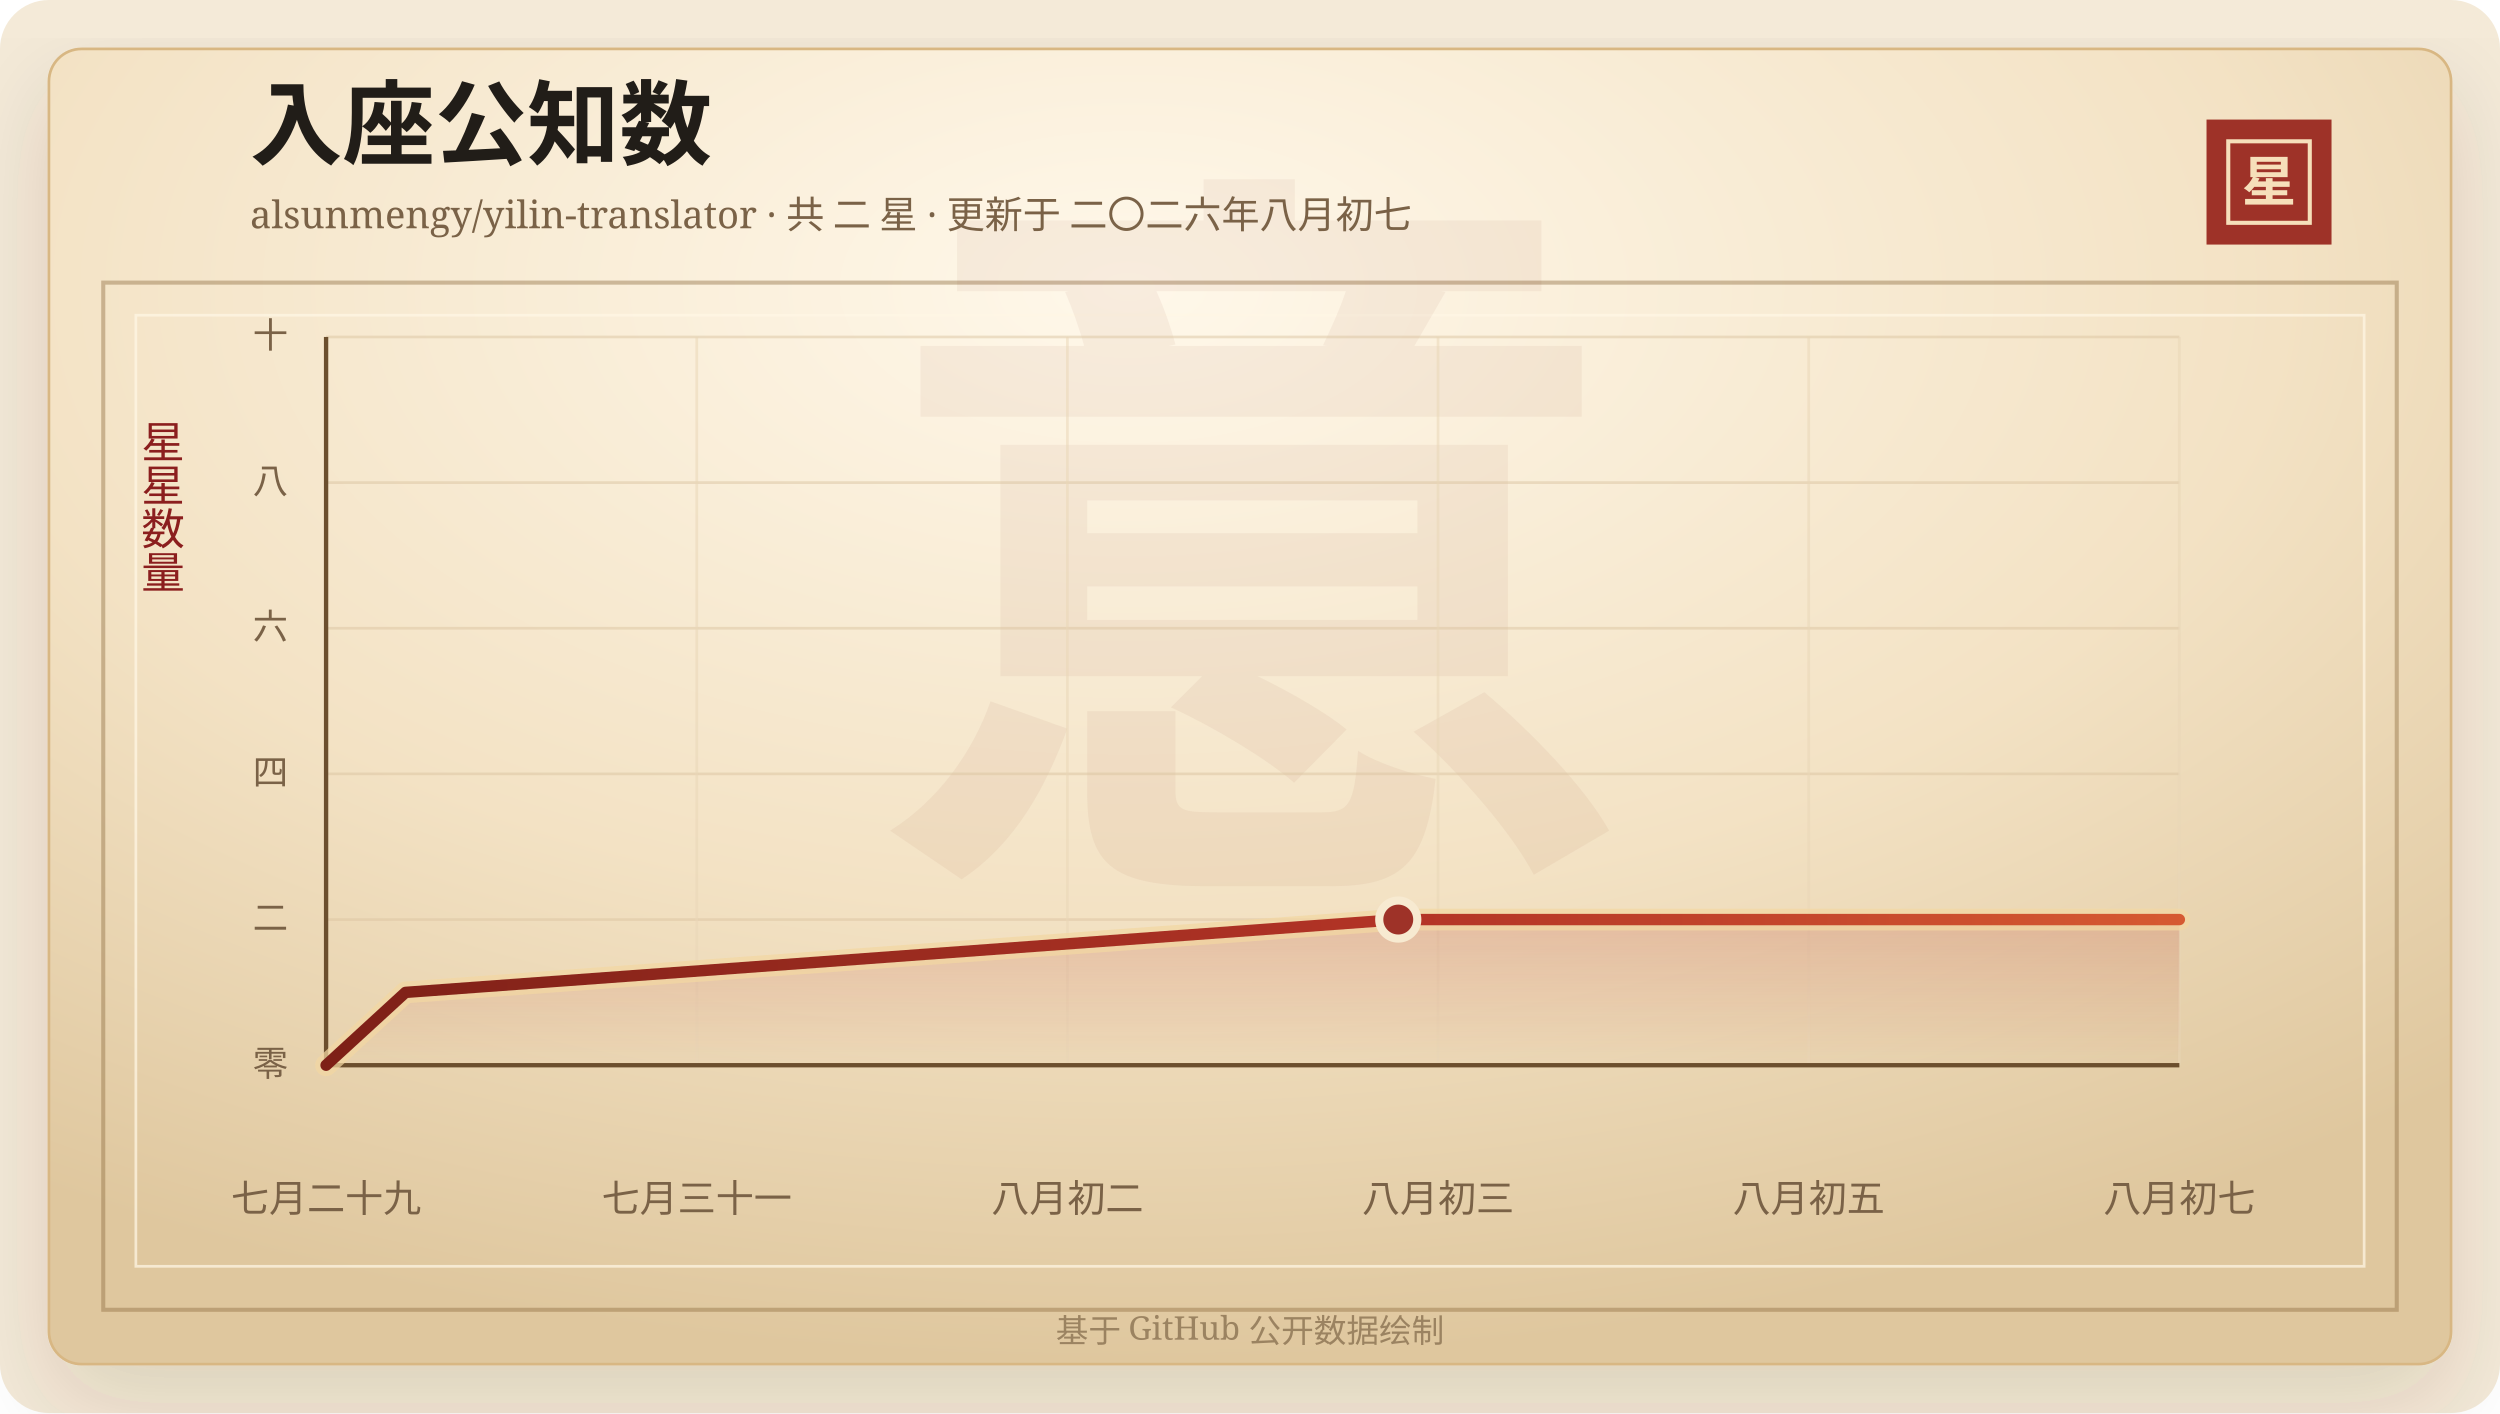
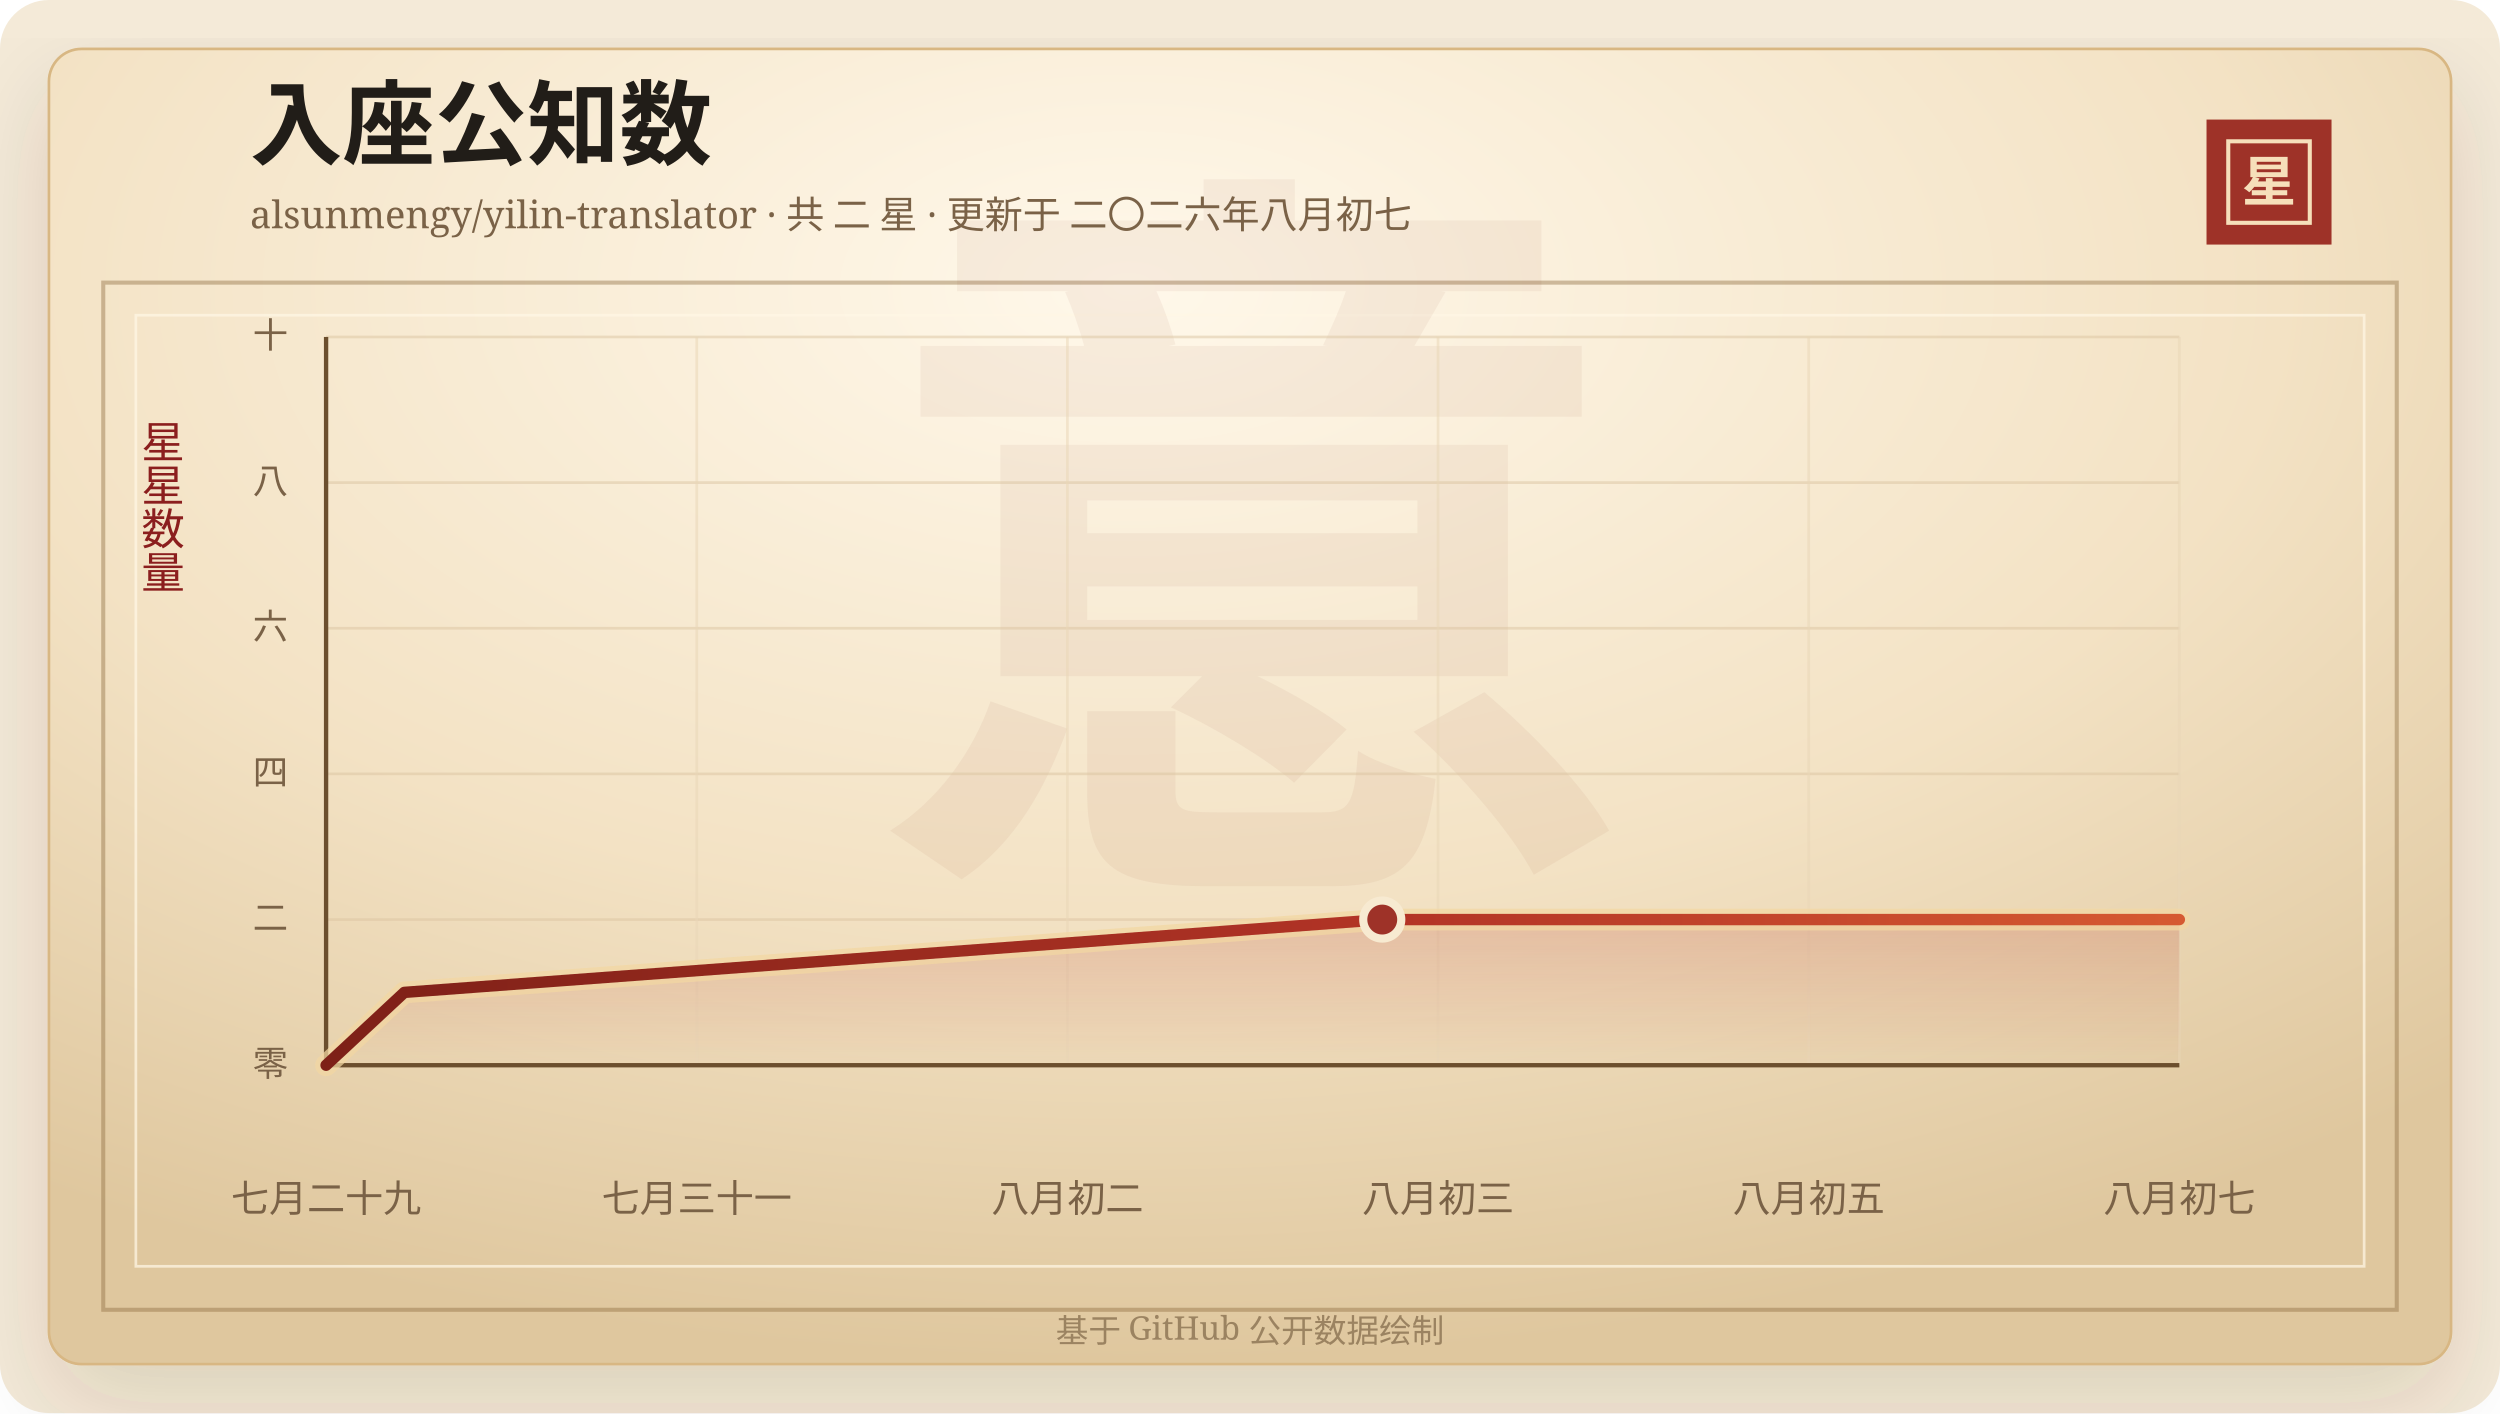
<svg xmlns="http://www.w3.org/2000/svg" width="920" height="520" viewBox="0 0 920 520" role="img" aria-labelledby="title desc">
  <defs>
    <linearGradient id="line" x1="0" x2="1" y1="0" y2="0">
      <stop offset="0%" stop-color="#7d2017" />
      <stop offset="58%" stop-color="#b33426" />
      <stop offset="100%" stop-color="#d65a32" />
    </linearGradient>
    <linearGradient id="area" x1="0" x2="0" y1="0" y2="1">
      <stop offset="0%" stop-color="#b33426" stop-opacity="0.2" />
      <stop offset="100%" stop-color="#b33426" stop-opacity="0" />
    </linearGradient>
    <radialGradient id="paper" cx="45%" cy="18%" r="82%">
      <stop offset="0%" stop-color="#fff8ea" />
      <stop offset="58%" stop-color="#f3e2c4" />
      <stop offset="100%" stop-color="#dfc79e" />
    </radialGradient>
    <filter id="shadow" x="-20%" y="-20%" width="140%" height="140%">
      <feDropShadow dx="0" dy="14" stdDeviation="18" flood-color="#3b2a20" flood-opacity="0.14" />
    </filter>
  </defs>
  <rect width="920" height="520" rx="18" fill="#f4ead8" />
  <rect x="18" y="18" width="884" height="484" rx="12" fill="url(#paper)" stroke="#d8b783" filter="url(#shadow)" />
  <rect x="38" y="104" width="844" height="378" fill="none" stroke="#8c6b3f" stroke-opacity="0.42" stroke-width="1.5" />
  <rect x="50" y="116" width="820" height="350" fill="none" stroke="#fff7e5" stroke-opacity="0.72" />
  <text x="460" y="304" text-anchor="middle" fill="#8c342a" fill-opacity="0.06" font-family="Songti SC, STSong, SimSun, serif" font-size="280" font-weight="700">意</text>
  <text x="92" y="58" fill="#211d18" font-family="Songti SC, STSong, SimSun, serif" font-size="34" font-weight="700">入座公知数</text>
  <text x="92" y="84" fill="#7a6247" font-family="Songti SC, STSong, SimSun, serif" font-size="14.0">alsunmengy/yilin-translator · 共 二 星 · 更新于 二〇二六年八月初七</text>
  <rect x="812" y="44" width="46" height="46" fill="#9e3228" />
  <rect x="820" y="52" width="30" height="30" fill="none" stroke="#f6dfba" stroke-width="1.5" />
  <text x="835" y="74" text-anchor="middle" fill="#f6dfba" font-family="Songti SC, STSong, SimSun, serif" font-size="20" font-weight="700">星</text>
  <text x="60" y="166" text-anchor="middle" fill="#8b1e1e" font-family="Songti SC, STSong, SimSun, serif" font-size="16" writing-mode="vertical-rl">星星数量</text>
  <line x1="120" y1="392.00" x2="802" y2="392.00" stroke="#d9c29e" stroke-opacity="0.48" />
  <text x="106" y="396.00" text-anchor="end" fill="#7a6247" font-family="Songti SC, STSong, SimSun, serif" font-size="13">零</text>
  <line x1="120" y1="338.40" x2="802" y2="338.40" stroke="#d9c29e" stroke-opacity="0.48" />
  <text x="106" y="342.40" text-anchor="end" fill="#7a6247" font-family="Songti SC, STSong, SimSun, serif" font-size="13">二</text>
  <line x1="120" y1="284.80" x2="802" y2="284.80" stroke="#d9c29e" stroke-opacity="0.48" />
  <text x="106" y="288.80" text-anchor="end" fill="#7a6247" font-family="Songti SC, STSong, SimSun, serif" font-size="13">四</text>
  <line x1="120" y1="231.20" x2="802" y2="231.20" stroke="#d9c29e" stroke-opacity="0.48" />
  <text x="106" y="235.20" text-anchor="end" fill="#7a6247" font-family="Songti SC, STSong, SimSun, serif" font-size="13">六</text>
  <line x1="120" y1="177.60" x2="802" y2="177.60" stroke="#d9c29e" stroke-opacity="0.48" />
  <text x="106" y="181.60" text-anchor="end" fill="#7a6247" font-family="Songti SC, STSong, SimSun, serif" font-size="13">八</text>
  <line x1="120" y1="124.00" x2="802" y2="124.00" stroke="#d9c29e" stroke-opacity="0.48" />
  <text x="106" y="128.00" text-anchor="end" fill="#7a6247" font-family="Songti SC, STSong, SimSun, serif" font-size="13">十</text>
  <line x1="120.00" y1="124" x2="120.00" y2="392" stroke="#ead6b7" stroke-opacity="0.54" />
  <text x="120.00" y="446" text-anchor="middle" fill="#7a6247" font-family="Songti SC, STSong, SimSun, serif" font-size="14">七月二十九</text>
  <line x1="256.40" y1="124" x2="256.40" y2="392" stroke="#ead6b7" stroke-opacity="0.54" />
  <text x="256.40" y="446" text-anchor="middle" fill="#7a6247" font-family="Songti SC, STSong, SimSun, serif" font-size="14">七月三十一</text>
  <line x1="392.80" y1="124" x2="392.80" y2="392" stroke="#ead6b7" stroke-opacity="0.54" />
  <text x="392.80" y="446" text-anchor="middle" fill="#7a6247" font-family="Songti SC, STSong, SimSun, serif" font-size="14">八月初二</text>
  <line x1="529.20" y1="124" x2="529.20" y2="392" stroke="#ead6b7" stroke-opacity="0.54" />
  <text x="529.20" y="446" text-anchor="middle" fill="#7a6247" font-family="Songti SC, STSong, SimSun, serif" font-size="14">八月初三</text>
  <line x1="665.60" y1="124" x2="665.60" y2="392" stroke="#ead6b7" stroke-opacity="0.54" />
  <text x="665.60" y="446" text-anchor="middle" fill="#7a6247" font-family="Songti SC, STSong, SimSun, serif" font-size="14">八月初五</text>
  <line x1="802.00" y1="124" x2="802.00" y2="392" stroke="#ead6b7" stroke-opacity="0.54" />
  <text x="802.00" y="446" text-anchor="middle" fill="#7a6247" font-family="Songti SC, STSong, SimSun, serif" font-size="14">八月初七</text>
  <line x1="120" y1="392" x2="802" y2="392" stroke="#6c4f2e" stroke-width="1.6" />
  <line x1="120" y1="124" x2="120" y2="392" stroke="#6c4f2e" stroke-width="1.6" />
-   <polygon points="120.00,392.00 120.00,392.00 149.23,365.20 514.56,338.40 802.00,338.40 802.00,392.00" fill="url(#area)" />
-   <polyline points="120.00,392.00 149.23,365.20 514.56,338.40 802.00,338.40" fill="none" stroke="#f3d7a2" stroke-width="8" stroke-linecap="round" stroke-linejoin="round" opacity="0.72" />
-   <polyline points="120.00,392.00 149.23,365.20 514.56,338.40 802.00,338.40" fill="none" stroke="url(#line)" stroke-width="4.2" stroke-linecap="round" stroke-linejoin="round" />
-   <circle cx="514.56" cy="338.40" r="7" fill="#9e3228" stroke="#f7ead1" stroke-width="3" />
+   <polygon points="120.00,392.00 120.00,392.00 148.79,365.20 508.67,338.40 802.00,338.40 802.00,392.00" fill="url(#area)" />
+   <polyline points="120.00,392.00 148.79,365.20 508.67,338.40 802.00,338.40" fill="none" stroke="#f3d7a2" stroke-width="8" stroke-linecap="round" stroke-linejoin="round" opacity="0.72" />
+   <polyline points="120.00,392.00 148.79,365.20 508.67,338.40 802.00,338.40" fill="none" stroke="url(#line)" stroke-width="4.2" stroke-linecap="round" stroke-linejoin="round" />
+   <circle cx="508.67" cy="338.40" r="7" fill="#9e3228" stroke="#f7ead1" stroke-width="3" />
  <text x="460" y="494" text-anchor="middle" fill="#9b8361" font-family="Songti SC, STSong, SimSun, serif" font-size="12">基于 GitHub 公开数据绘制</text>
</svg>
